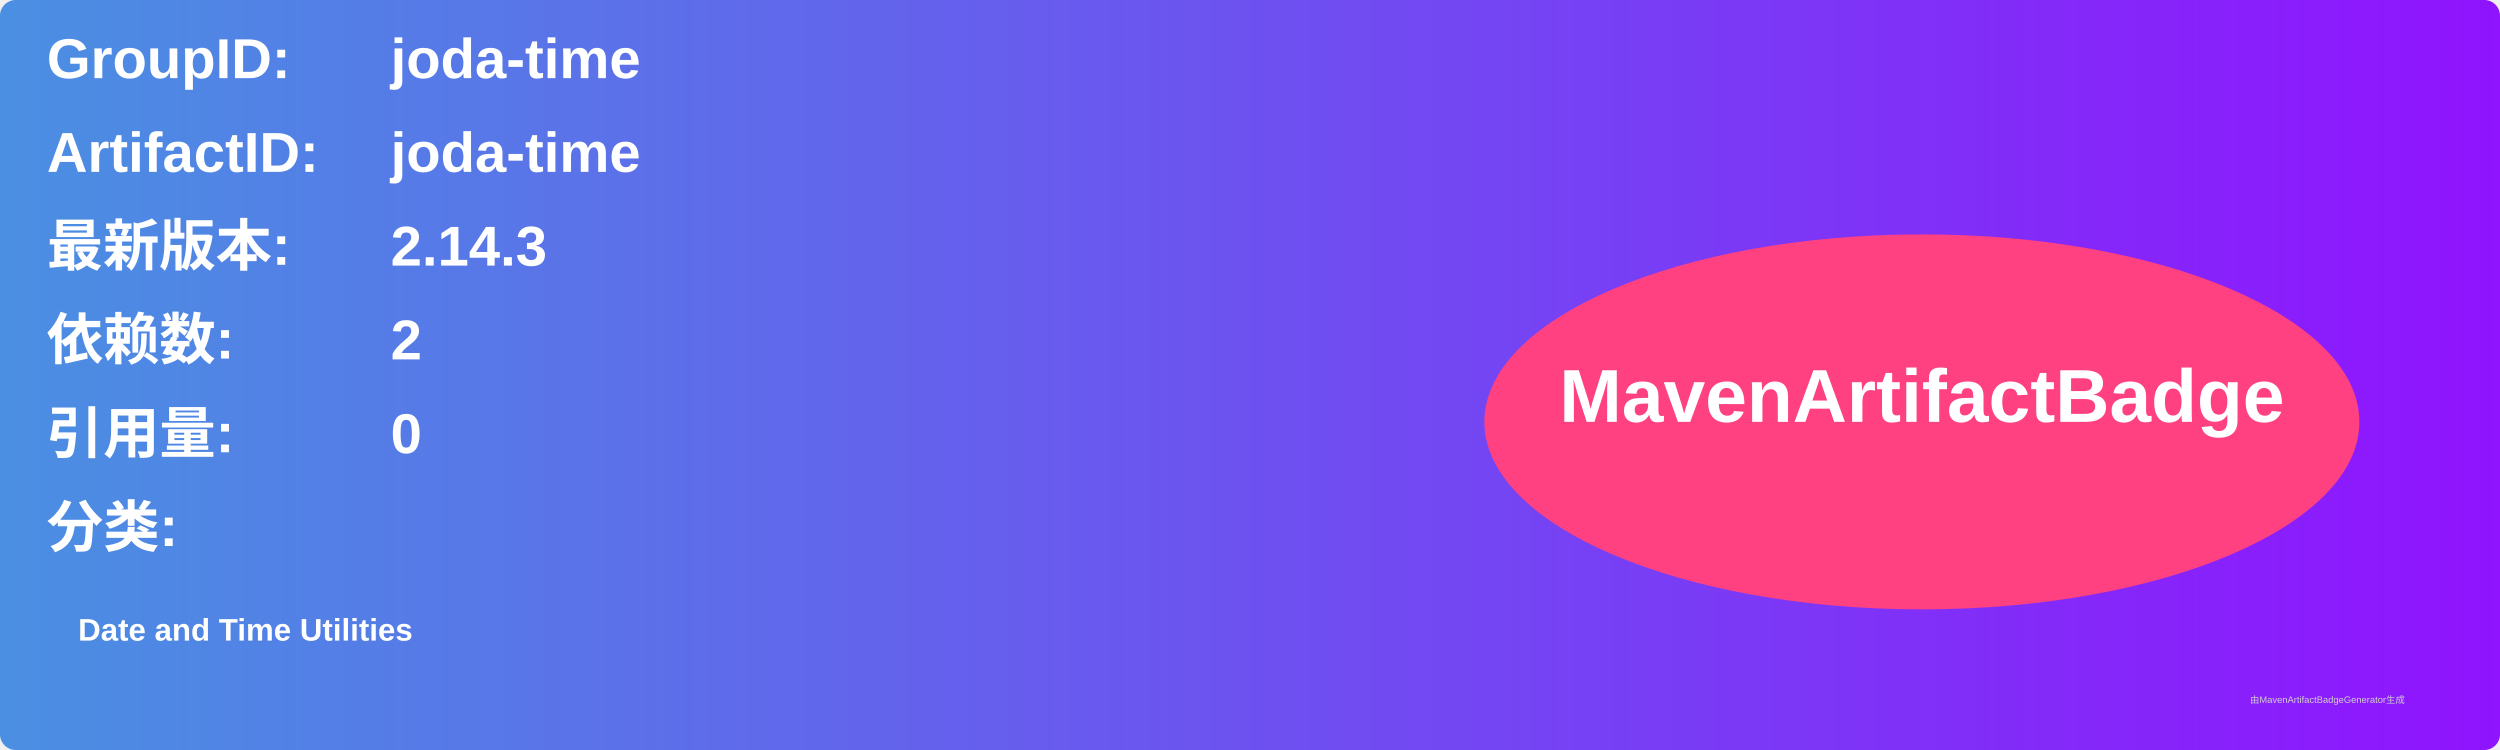
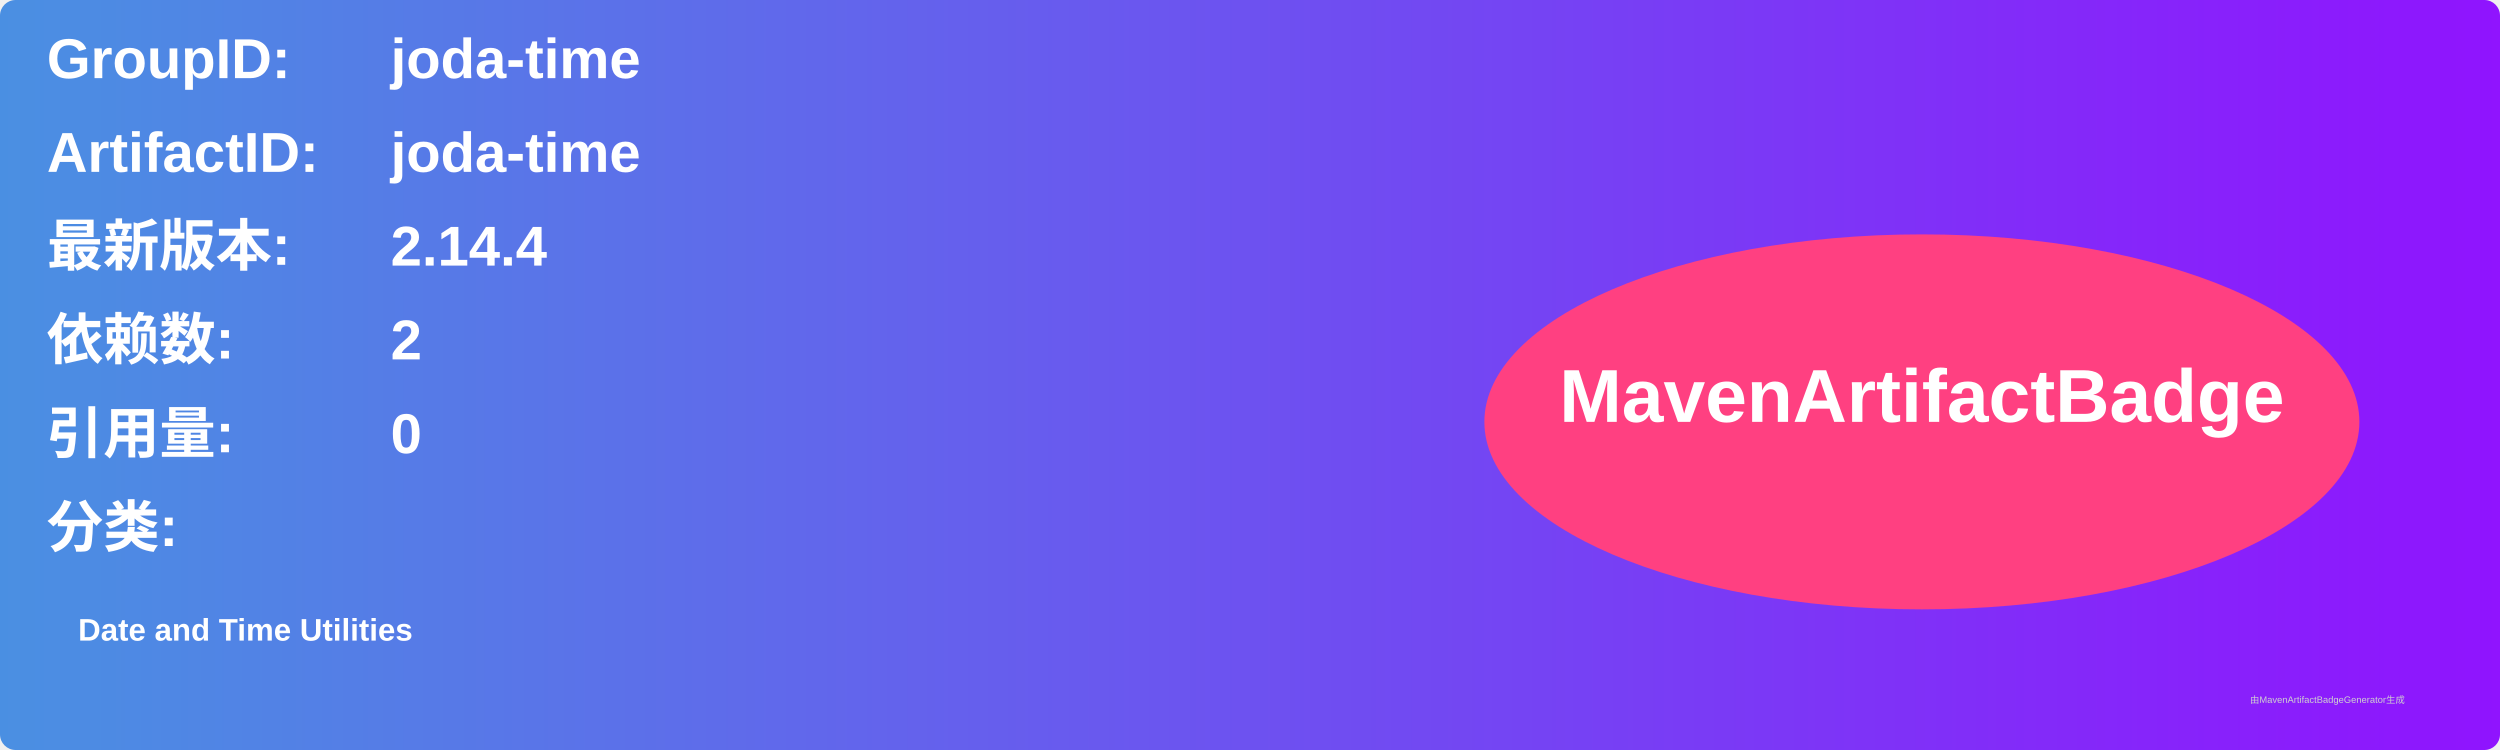
<svg xmlns="http://www.w3.org/2000/svg" width="800" height="240" viewBox="0 0 800 240">
  <linearGradient id="grad" x1="0%" y1="0%" x2="100%" y2="0%">
    <stop offset="0%" stop-color="#4a90e2" />
    <stop offset="100%" stop-color="#9013fe" />
  </linearGradient>
  <rect width="100%" height="100%" rx="5" ry="5" fill="url(#grad)" />
  <g transform="translate(15, 15)">
    <text x="0" y="10" font-family="Arial" font-size="18" fill="white" font-weight="bold" width="260">GroupID:</text>
    <text x="110" y="10" font-family="Arial" font-size="18" fill="white" font-weight="bold" width="460">joda-time</text>
    <text x="0" y="40" font-family="Arial" font-size="18" fill="white" font-weight="bold" width="260">ArtifactID:</text>
    <text x="110" y="40" font-family="Arial" font-size="18" fill="white" font-weight="bold" width="460">joda-time</text>
    <text x="0" y="70" font-family="Arial" font-size="18" fill="white" font-weight="bold">最新版本:</text>
    <text x="110" y="70" font-family="Arial" font-size="18" fill="white" font-weight="bold">
-       <tspan font-weight="bold">2.14.3</tspan>
+       <tspan font-weight="bold">2.14.4</tspan>
    </text>
    <text x="0" y="100" font-family="Arial" font-size="18" fill="white" font-weight="bold">依赖数: </text>
    <text x="110" y="100" font-family="Arial" font-size="18" fill="white">
      <tspan font-weight="bold">2</tspan>
    </text>
    <text x="0" y="130" font-family="Arial" font-size="18" fill="white" font-weight="bold">引用量: </text>
    <text x="110" y="130" font-family="Arial" font-size="18" fill="white">
      <tspan font-weight="bold">0</tspan>
    </text>
    <text x="0" y="160" font-family="Arial" font-size="18" fill="white" font-weight="bold">分类:</text>
    <text x="10" y="190" font-family="Arial" font-size="10" fill="white">
      <tspan font-weight="bold">Date and Time Utilities</tspan>
    </text>
    <ellipse cx="600" cy="120" rx="140" ry="60" fill="#ff4081" />
    <text x="600" y="120" text-anchor="middle" font-family="Arial" font-size="24" fill="white" font-weight="bold">MavenArtifactBadge</text>
  </g>
  <text x="720" y="225" font-family="Arial" font-size="3" fill="#d0d0d0">由MavenArtifactBadgeGenerator生成</text>
</svg>
